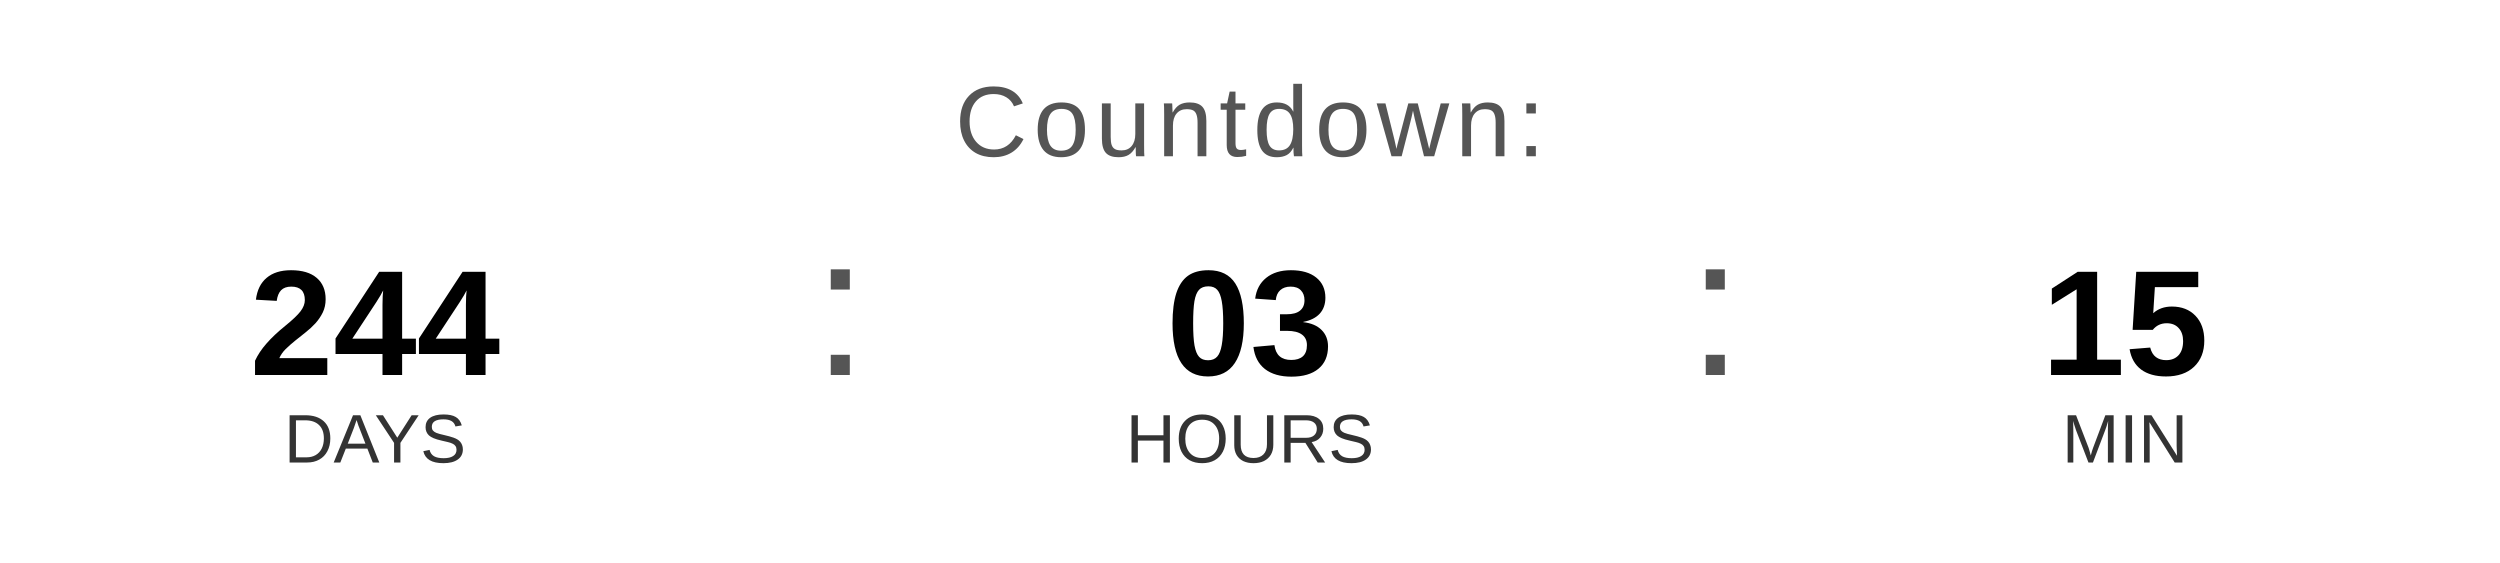
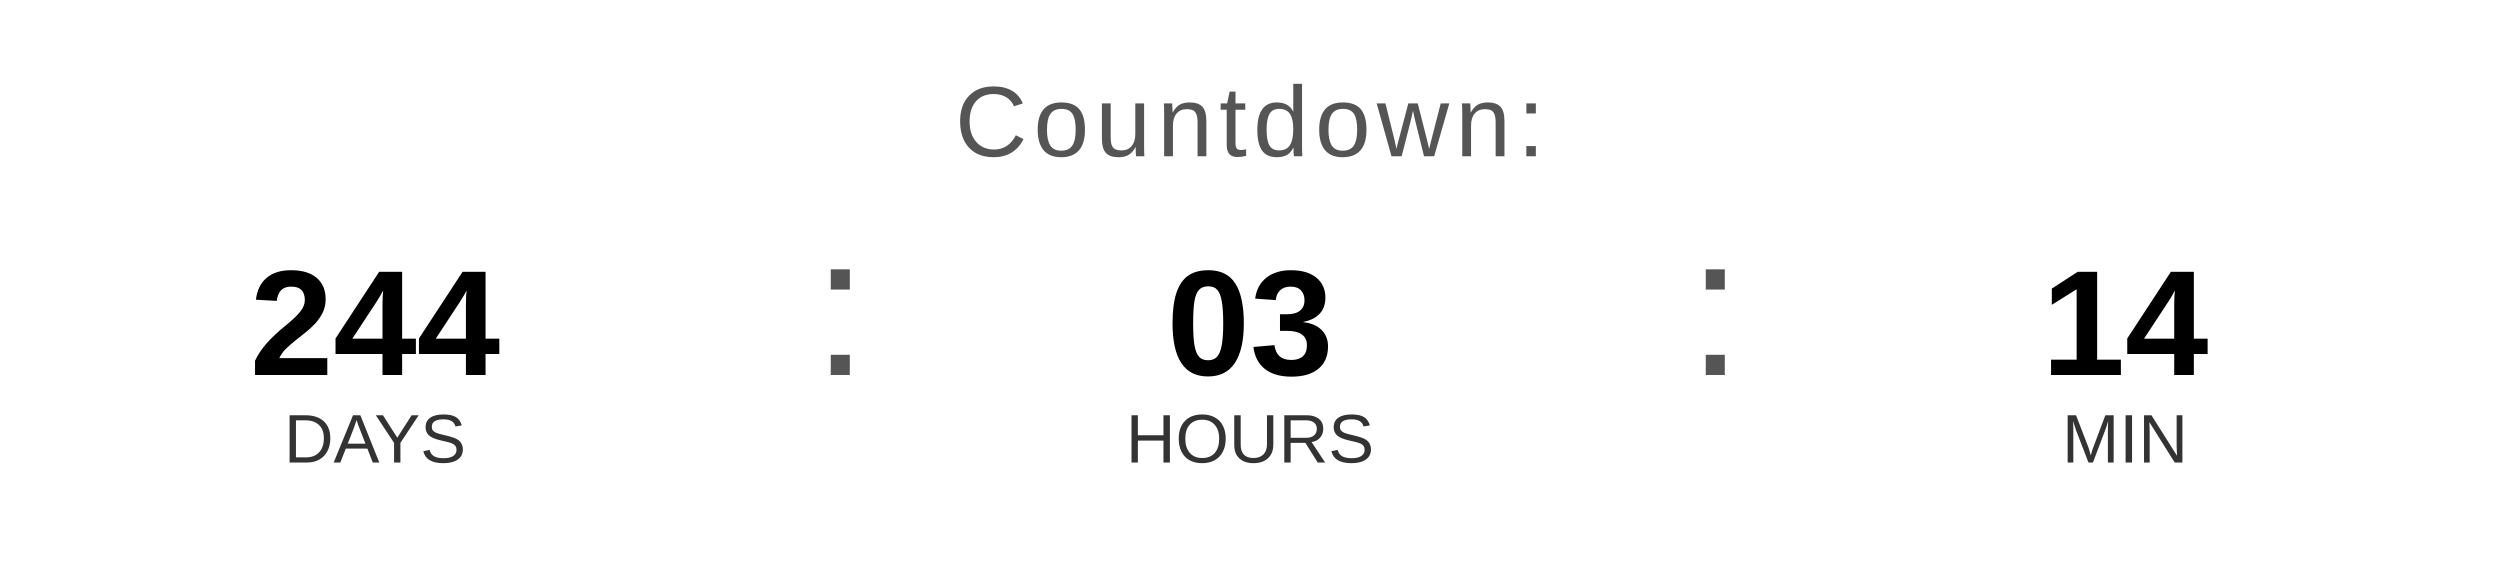
<svg xmlns="http://www.w3.org/2000/svg" width="400" height="90" viewBox="0 0 400 90">
  <text x="200" y="25" font-family="Arial, Helvetica, sans-serif" font-size="16" fill="#555555" text-anchor="middle" letter-spacing="1">
    Countdown:
  </text>
  <text x="60" y="60" font-family="Arial, Helvetica, sans-serif" font-size="24" font-weight="bold" fill="#000000" text-anchor="middle">244</text>
  <text x="60" y="74" font-family="Arial, Helvetica, sans-serif" font-size="11" fill="#333333" text-anchor="middle">DAYS</text>
  <text x="130" y="60" font-family="Arial, sans-serif" font-size="32" fill="#555555">:</text>
  <text x="200" y="60" font-family="Arial, Helvetica, sans-serif" font-size="24" font-weight="bold" fill="#000000" text-anchor="middle">03</text>
  <text x="200" y="74" font-family="Arial, Helvetica, sans-serif" font-size="11" fill="#333333" text-anchor="middle">HOURS</text>
  <text x="270" y="60" font-family="Arial, sans-serif" font-size="32" fill="#555555">:</text>
-   <text x="340" y="60" font-family="Arial, Helvetica, sans-serif" font-size="24" font-weight="bold" fill="#000000" text-anchor="middle">15</text>
+   <text x="340" y="60" font-family="Arial, Helvetica, sans-serif" font-size="24" font-weight="bold" fill="#000000" text-anchor="middle">14</text>
  <text x="340" y="74" font-family="Arial, Helvetica, sans-serif" font-size="11" fill="#333333" text-anchor="middle">MIN</text>
</svg>
